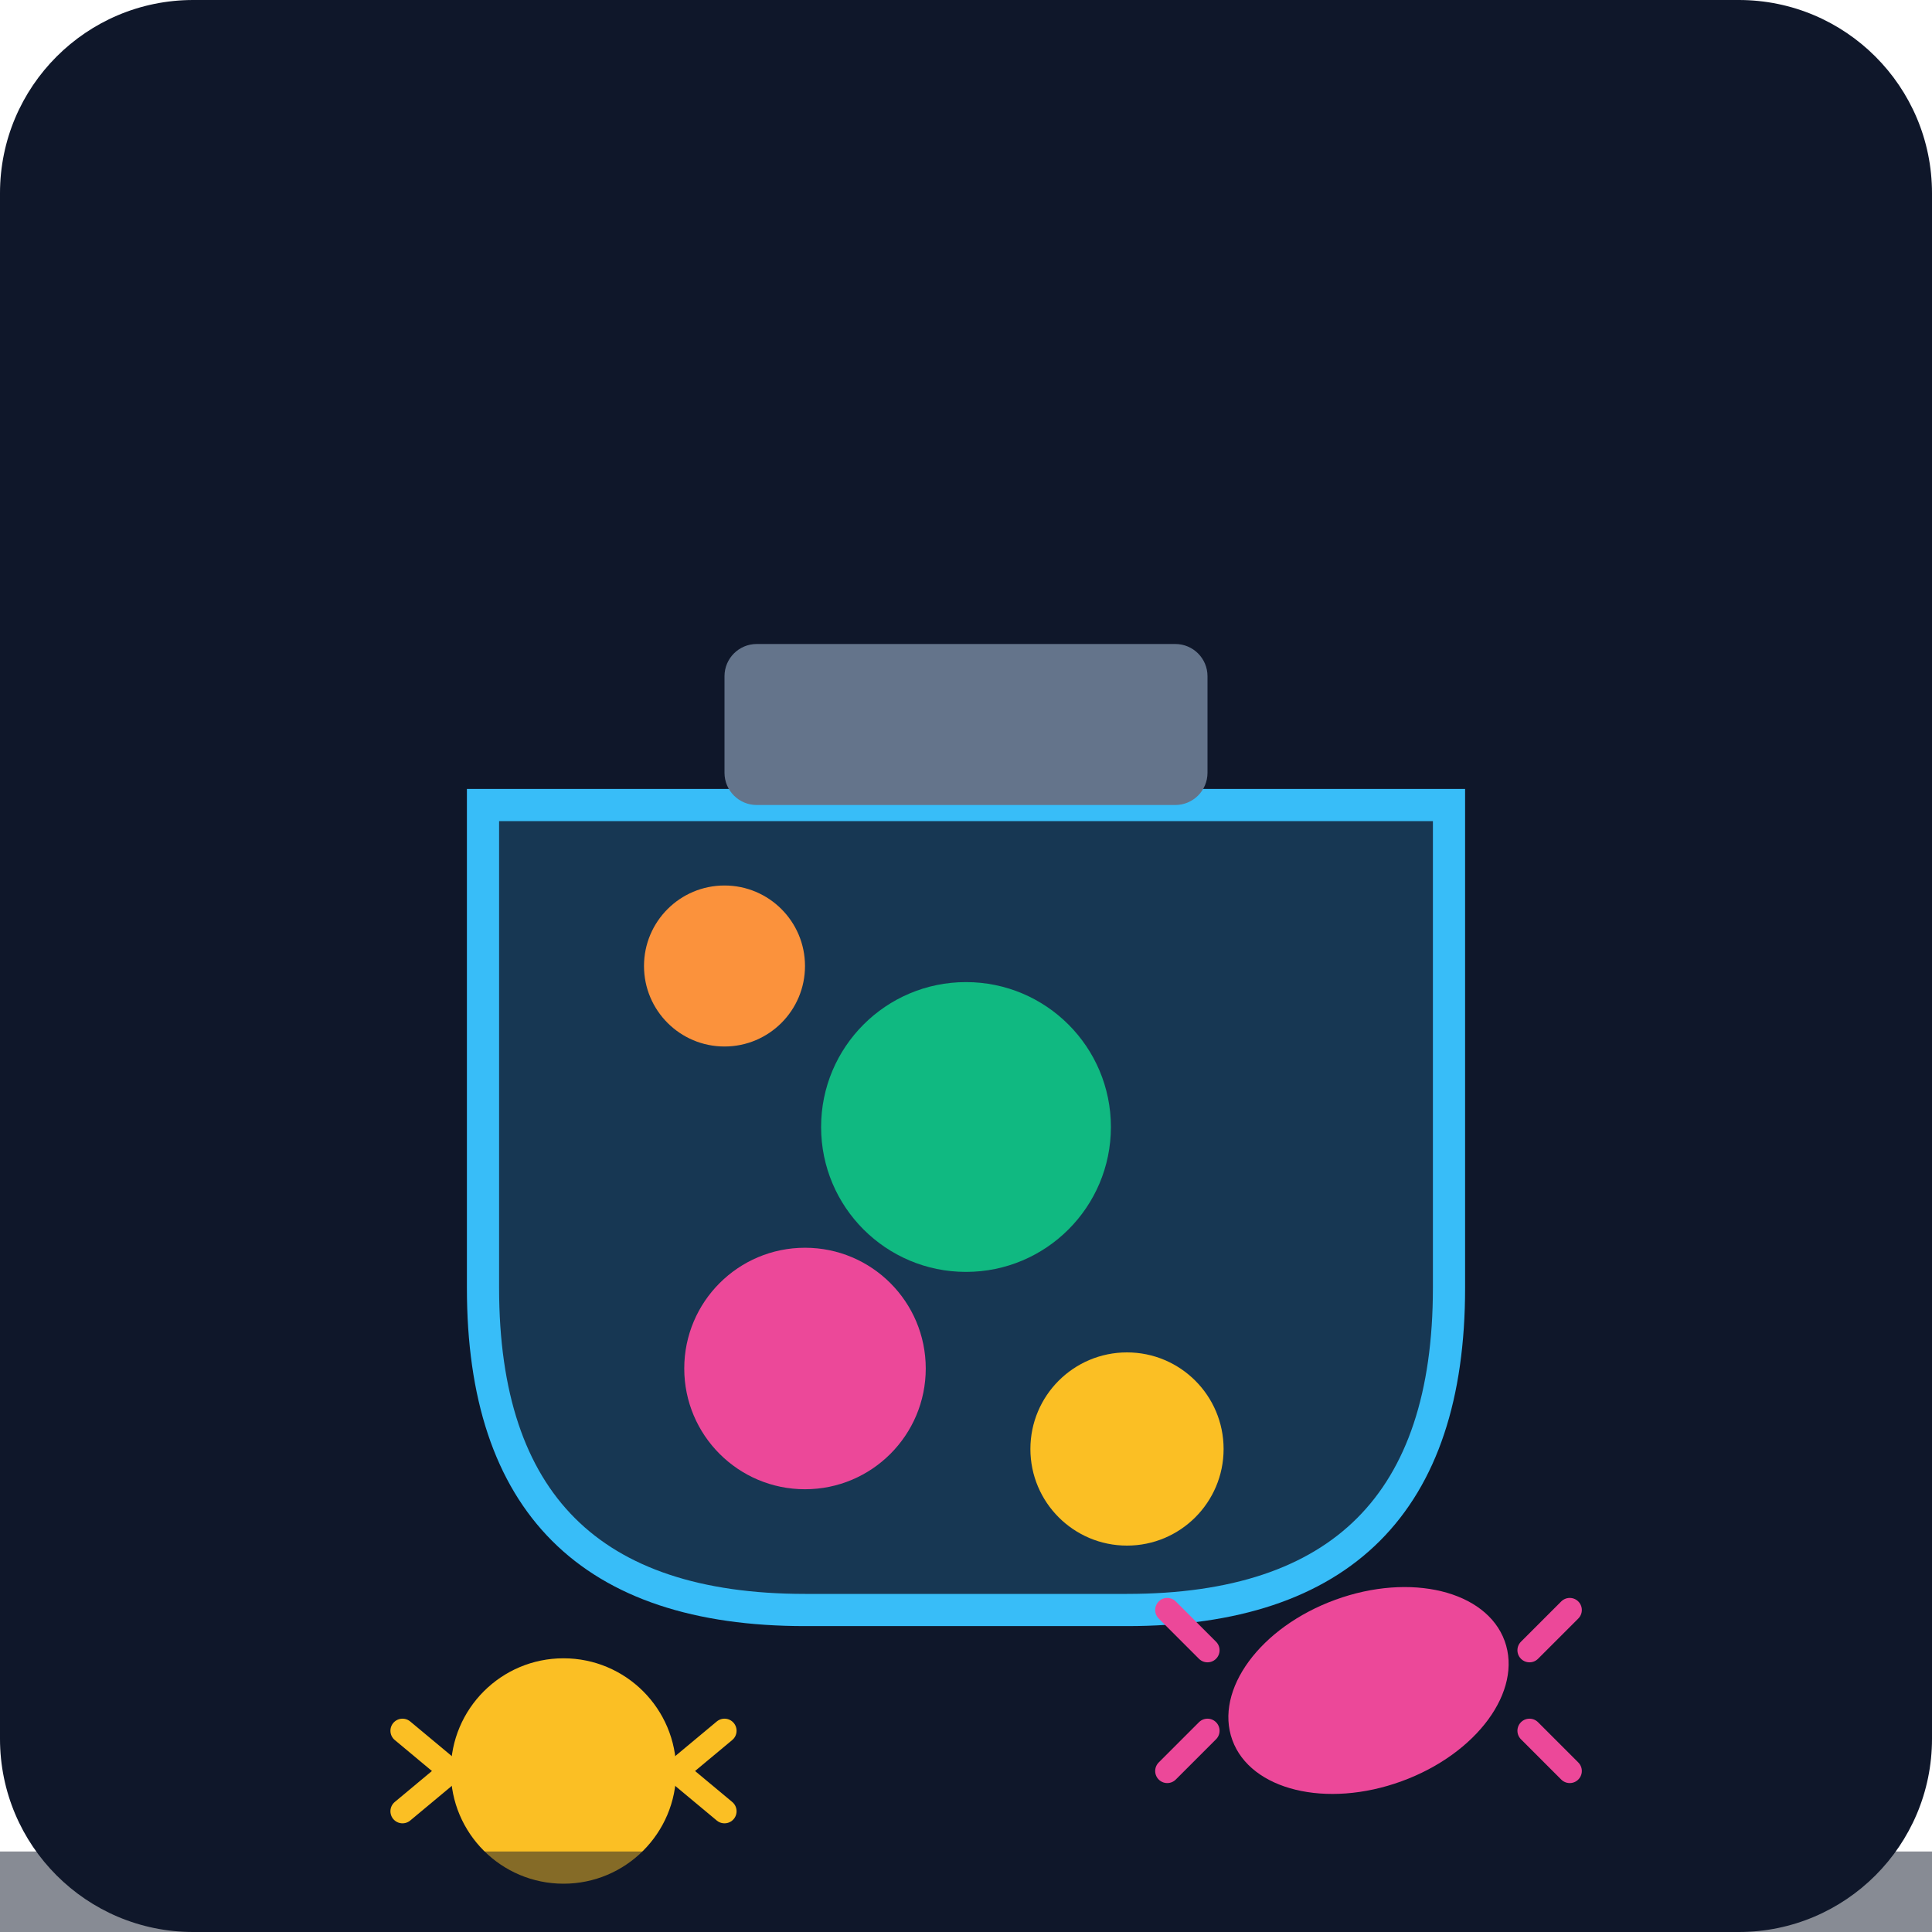
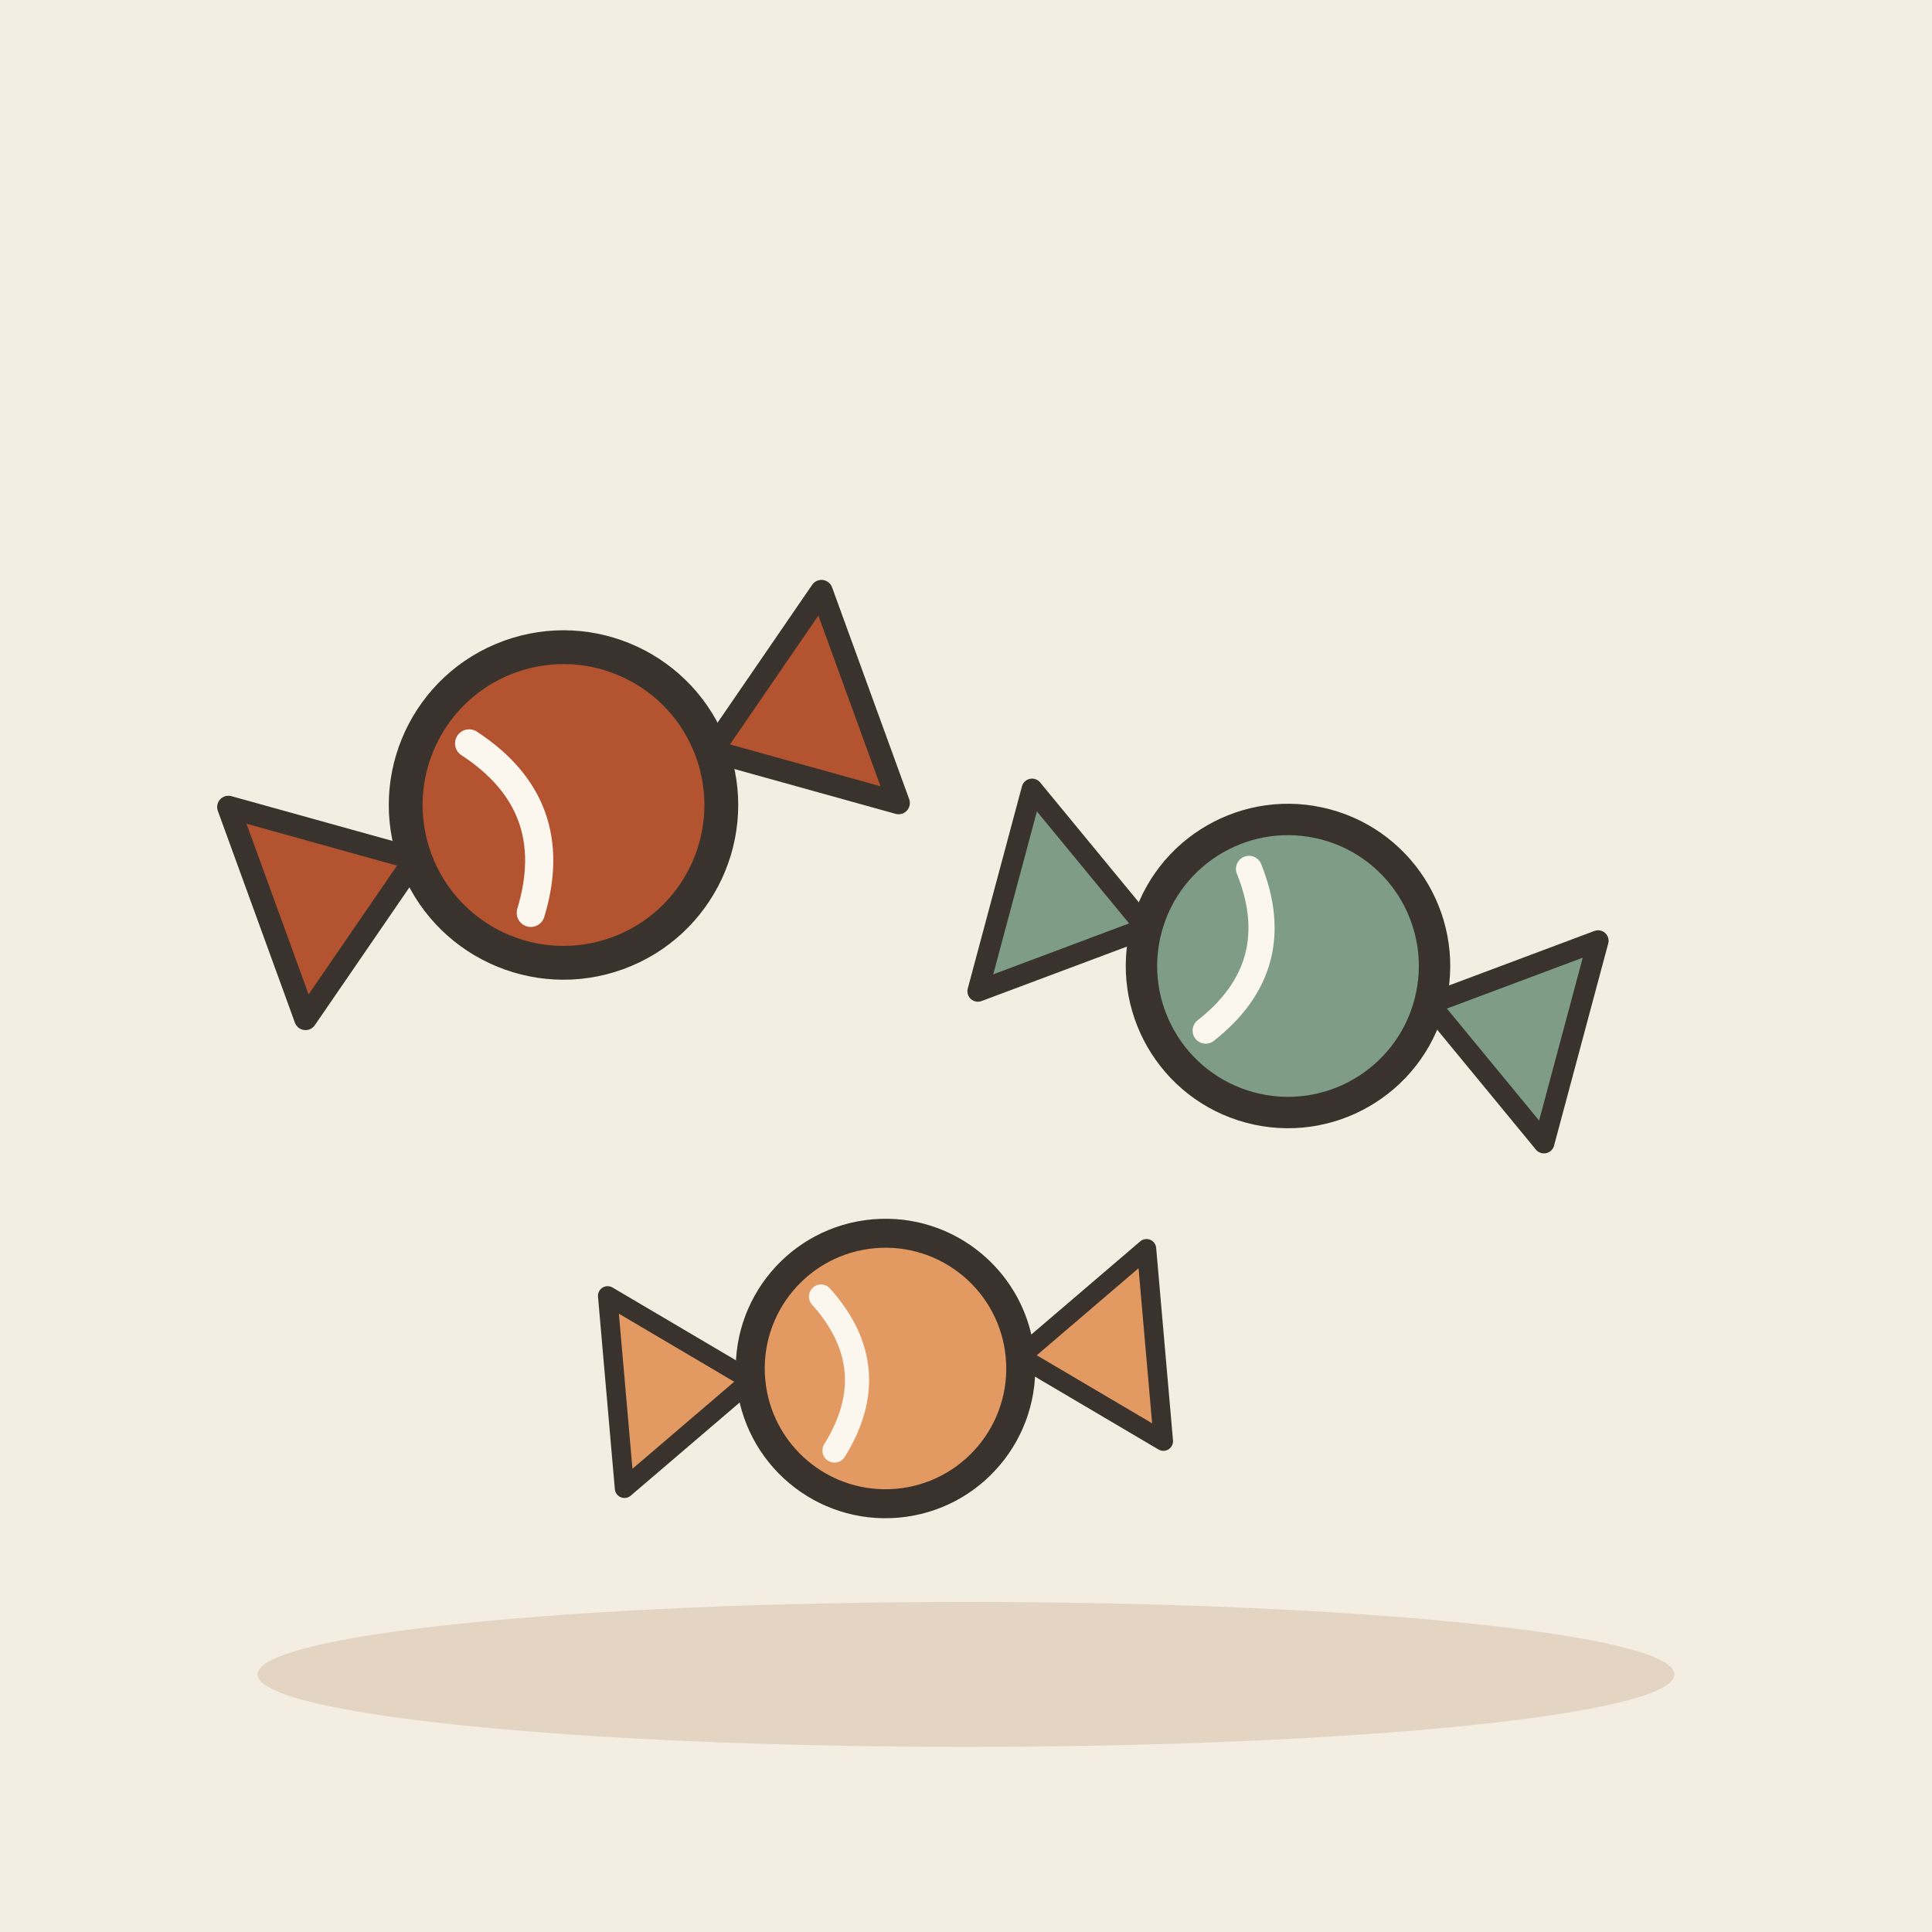
- <svg xmlns="http://www.w3.org/2000/svg" viewBox="0 0 240 240">
-   <defs>
-     <linearGradient id="bgGrad" x1="0" y1="0" x2="0" y2="240">
-       <stop offset="0%" stop-color="#0f172a" />
-       <stop offset="100%" stop-color="#1e293b" />
-     </linearGradient>
-   </defs>
-   <rect width="240" height="240" rx="24" fill="url(#bgGrad)" />
-   <g transform="translate(40, 60)">
-     <path d="M20 100 Q20 140 60 140 H100 Q140 140 140 100 V40 H20 Z" fill="#38bdf8" fill-opacity="0.2" stroke="#38bdf8" stroke-width="4" />
-     <rect x="50" y="20" width="60" height="20" rx="4" fill="#64748b" />
-     <circle cx="60" cy="110" r="15" fill="#ec4899" />
-     <circle cx="100" cy="120" r="12" fill="#fbbf24" />
-     <circle cx="80" cy="80" r="18" fill="#10b981" />
-     <circle cx="50" cy="60" r="10" fill="#fb923c" />
-     <g transform="translate(130, 150)">
-       <ellipse cx="0" cy="0" rx="18" ry="12" fill="#ec4899" transform="rotate(-20)" />
-       <path d="M-20 -5 L-25 -10 M-20 5 L-25 10 M20 -5 L25 -10 M20 5 L25 10" stroke="#ec4899" stroke-width="3" stroke-linecap="round" />
-     </g>
-     <g transform="translate(30, 160)">
-       <circle cx="0" cy="0" r="14" fill="#fbbf24" />
-       <path d="M-14 0 L-20 -5 M-14 0 L-20 5 M14 0 L20 -5 M14 0 L20 5" stroke="#fbbf24" stroke-width="3" stroke-linecap="round" />
-     </g>
-     <rect x="-40" y="170" width="320" height="70" fill="#0f172a" opacity="0.5" />
+ <svg xmlns="http://www.w3.org/2000/svg" viewBox="0 0 240 240" data-style="editorial">
+   <rect width="240" height="240" fill="#F4EDE2" />
+   <ellipse cx="120" cy="208" rx="88" ry="9" fill="#E3D5C1" />
+   <g transform="translate(70 100) rotate(-20) scale(1.4 1.4)">
+     <circle cx="0" cy="0" r="14" fill="#B4532F" stroke="#3A332D" stroke-width="3" stroke-linecap="round" stroke-linejoin="round" />
+     <path d="M-14 0L-28 -10L-28 10Z" fill="#B4532F" stroke="#3A332D" stroke-width="2" stroke-linecap="round" stroke-linejoin="round" />
+     <path d="M14 0L28 -10L28 10Z" fill="#B4532F" stroke="#3A332D" stroke-width="2" stroke-linecap="round" stroke-linejoin="round" />
+     <path d="M-6 -8Q0 0 -6 8" fill="none" stroke="#FBF6EE" stroke-width="2.5" stroke-linecap="round" stroke-linejoin="round" />
+   </g>
+   <g transform="translate(160 120) rotate(15) scale(1.3 1.3)">
+     <circle cx="0" cy="0" r="14" fill="#7E9C86" stroke="#3A332D" stroke-width="3" stroke-linecap="round" stroke-linejoin="round" />
+     <path d="M-14 0L-28 -10L-28 10Z" fill="#7E9C86" stroke="#3A332D" stroke-width="2" stroke-linecap="round" stroke-linejoin="round" />
+     <path d="M14 0L28 -10L28 10Z" fill="#7E9C86" stroke="#3A332D" stroke-width="2" stroke-linecap="round" stroke-linejoin="round" />
+     <path d="M-6 -8Q0 0 -6 8" fill="none" stroke="#FBF6EE" stroke-width="2.5" stroke-linecap="round" stroke-linejoin="round" />
+   </g>
+   <g transform="translate(110 170) rotate(-5) scale(1.2 1.2)">
+     <circle cx="0" cy="0" r="14" fill="#E39A62" stroke="#3A332D" stroke-width="3" stroke-linecap="round" stroke-linejoin="round" />
+     <path d="M-14 0L-28 -10L-28 10Z" fill="#E39A62" stroke="#3A332D" stroke-width="2" stroke-linecap="round" stroke-linejoin="round" />
+     <path d="M14 0L28 -10L28 10Z" fill="#E39A62" stroke="#3A332D" stroke-width="2" stroke-linecap="round" stroke-linejoin="round" />
+     <path d="M-6 -8Q0 0 -6 8" fill="none" stroke="#FBF6EE" stroke-width="2.5" stroke-linecap="round" stroke-linejoin="round" />
  </g>
</svg>
